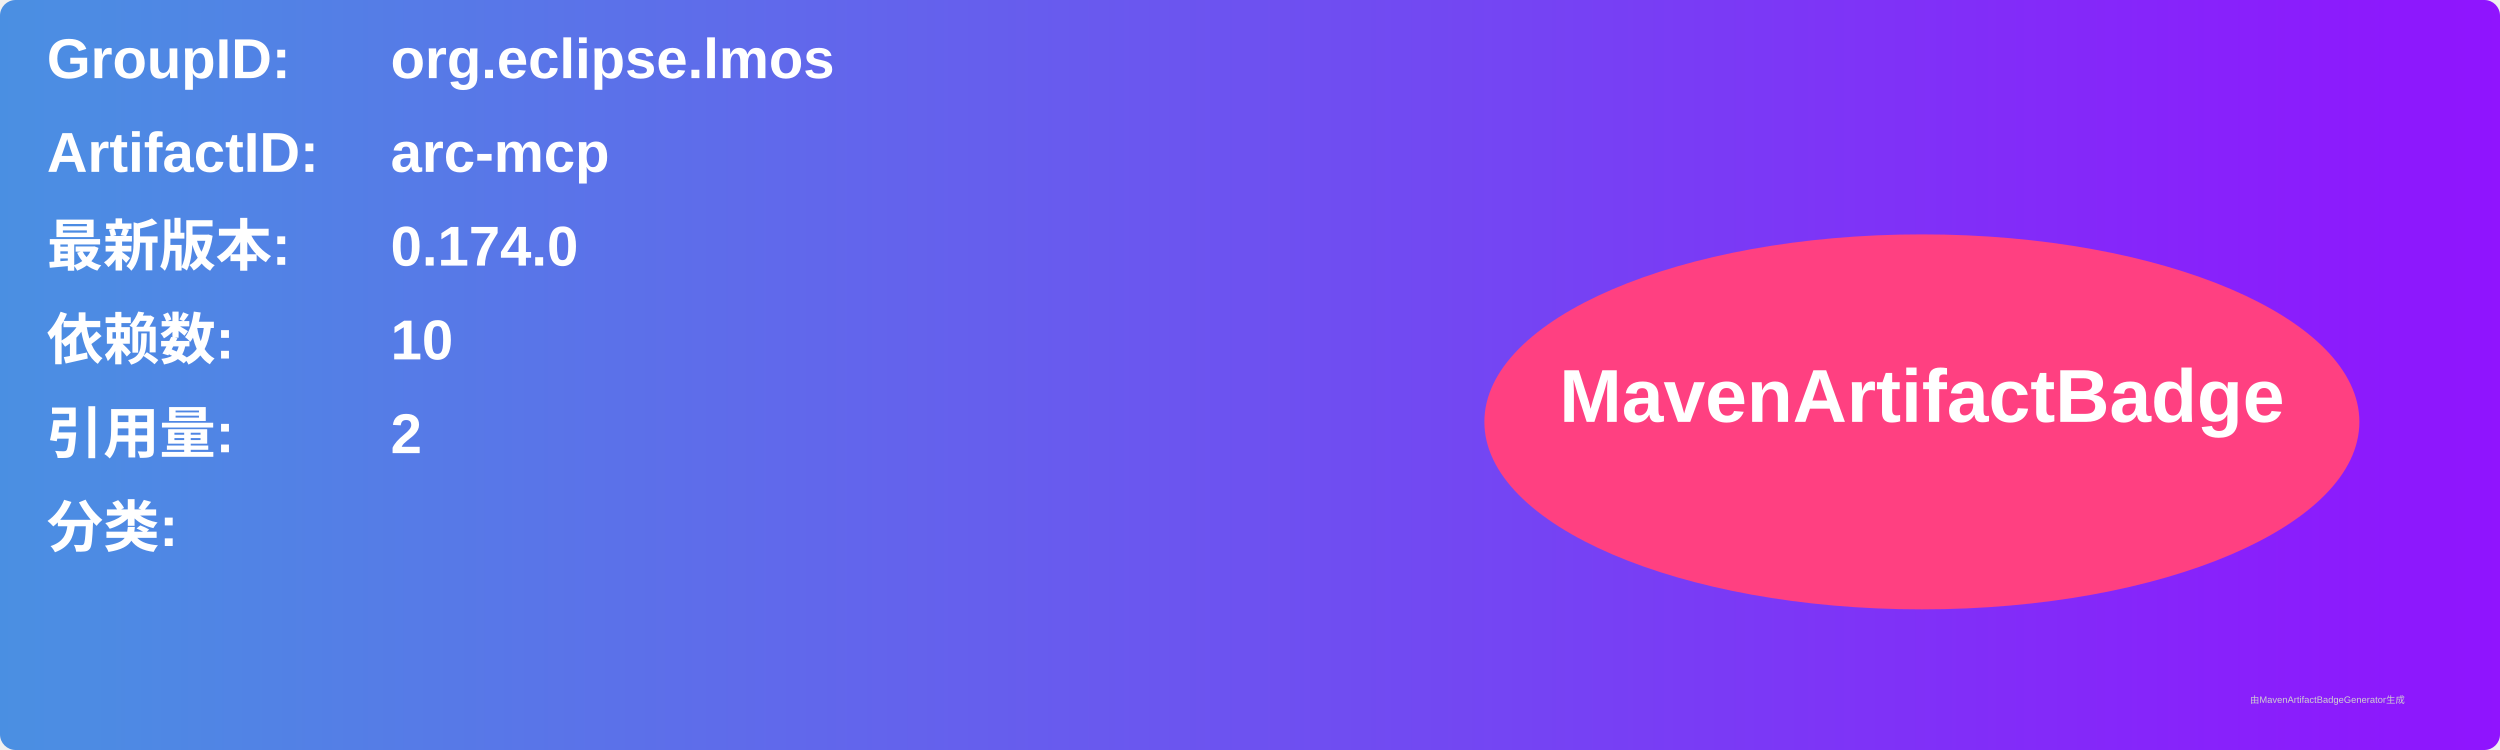
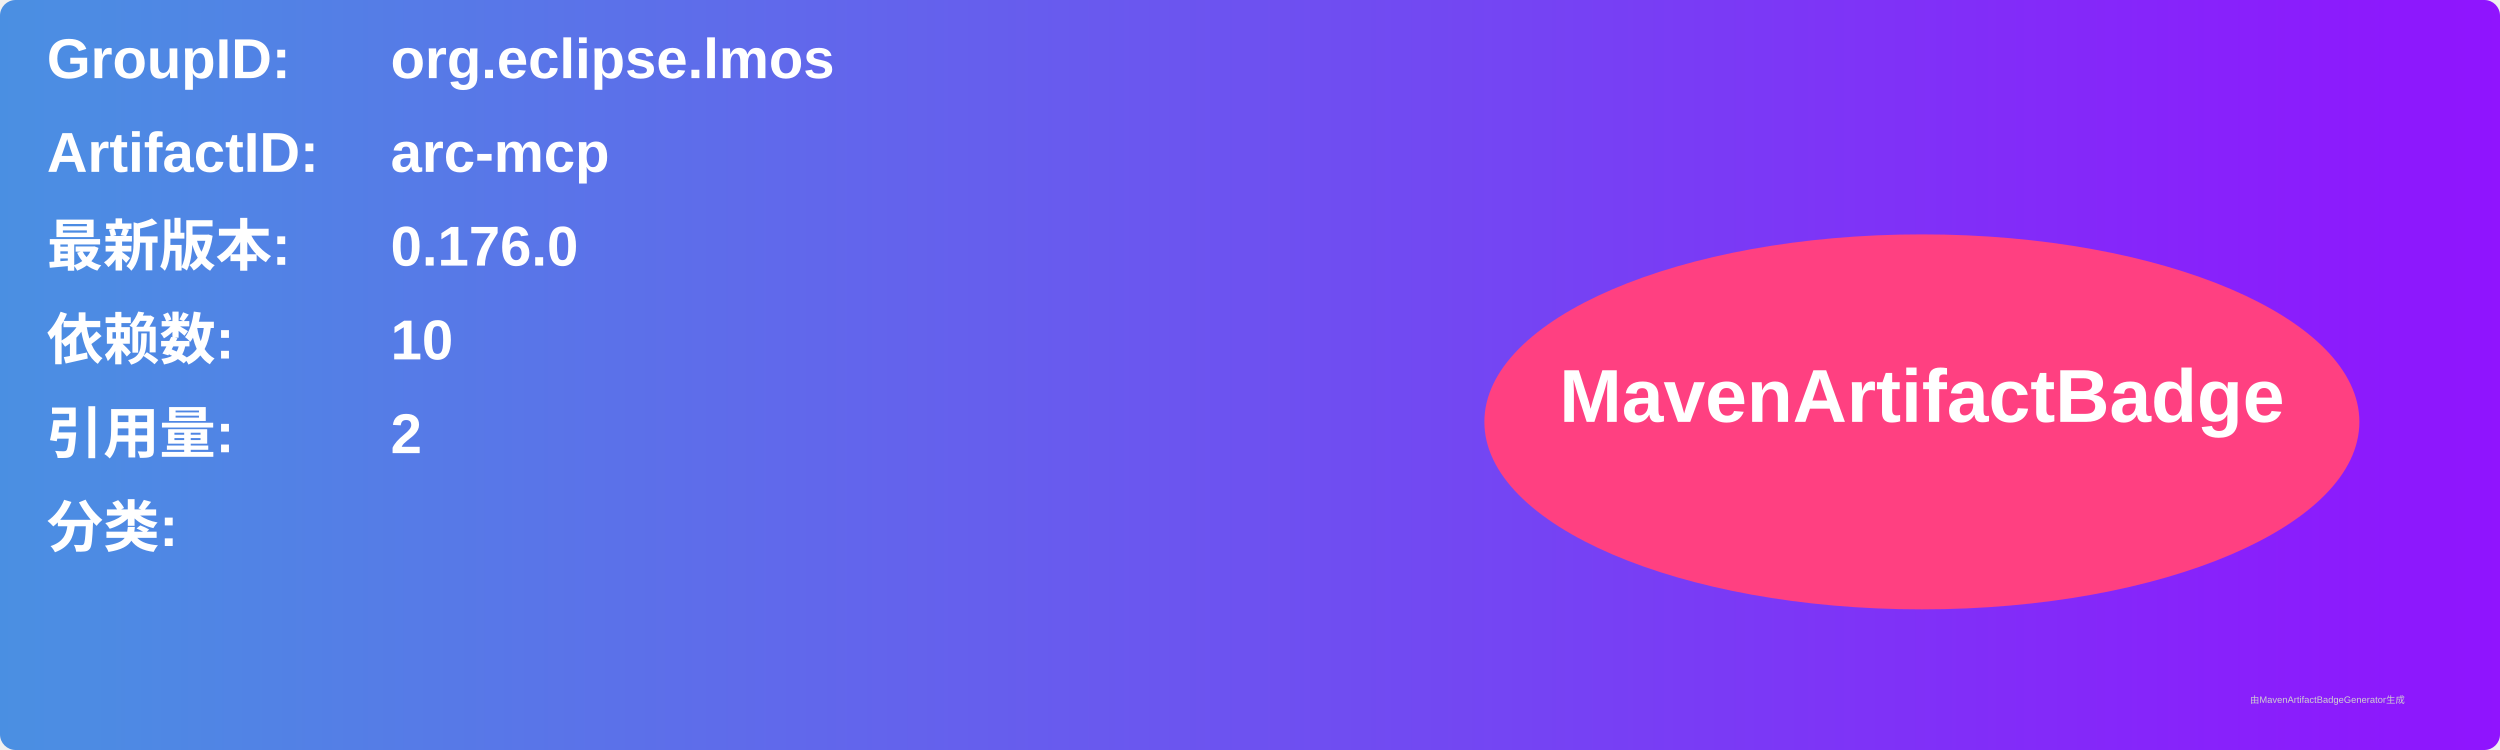
<svg xmlns="http://www.w3.org/2000/svg" width="800" height="240" viewBox="0 0 800 240">
  <linearGradient id="grad" x1="0%" y1="0%" x2="100%" y2="0%">
    <stop offset="0%" stop-color="#4a90e2" />
    <stop offset="100%" stop-color="#9013fe" />
  </linearGradient>
  <rect width="100%" height="100%" rx="5" ry="5" fill="url(#grad)" />
  <g transform="translate(15, 15)">
    <text x="0" y="10" font-family="Arial" font-size="18" fill="white" font-weight="bold" width="260">GroupID:</text>
    <text x="110" y="10" font-family="Arial" font-size="18" fill="white" font-weight="bold" width="460">org.eclipse.lmos</text>
    <text x="0" y="40" font-family="Arial" font-size="18" fill="white" font-weight="bold" width="260">ArtifactID:</text>
    <text x="110" y="40" font-family="Arial" font-size="18" fill="white" font-weight="bold" width="460">arc-mcp</text>
    <text x="0" y="70" font-family="Arial" font-size="18" fill="white" font-weight="bold">最新版本:</text>
    <text x="110" y="70" font-family="Arial" font-size="18" fill="white" font-weight="bold">
-       <tspan font-weight="bold">0.174.0</tspan>
+       <tspan font-weight="bold">0.176.0</tspan>
    </text>
    <text x="0" y="100" font-family="Arial" font-size="18" fill="white" font-weight="bold">依赖数: </text>
    <text x="110" y="100" font-family="Arial" font-size="18" fill="white">
      <tspan font-weight="bold">10</tspan>
    </text>
    <text x="0" y="130" font-family="Arial" font-size="18" fill="white" font-weight="bold">引用量: </text>
    <text x="110" y="130" font-family="Arial" font-size="18" fill="white">
      <tspan font-weight="bold">2</tspan>
    </text>
    <text x="0" y="160" font-family="Arial" font-size="18" fill="white" font-weight="bold">分类:</text>
    <text x="10" y="190" font-family="Arial" font-size="10" fill="white">
      <tspan font-weight="bold" />
    </text>
    <ellipse cx="600" cy="120" rx="140" ry="60" fill="#ff4081" />
    <text x="600" y="120" text-anchor="middle" font-family="Arial" font-size="24" fill="white" font-weight="bold">MavenArtifactBadge</text>
  </g>
  <text x="720" y="225" font-family="Arial" font-size="3" fill="#d0d0d0">由MavenArtifactBadgeGenerator生成</text>
</svg>
